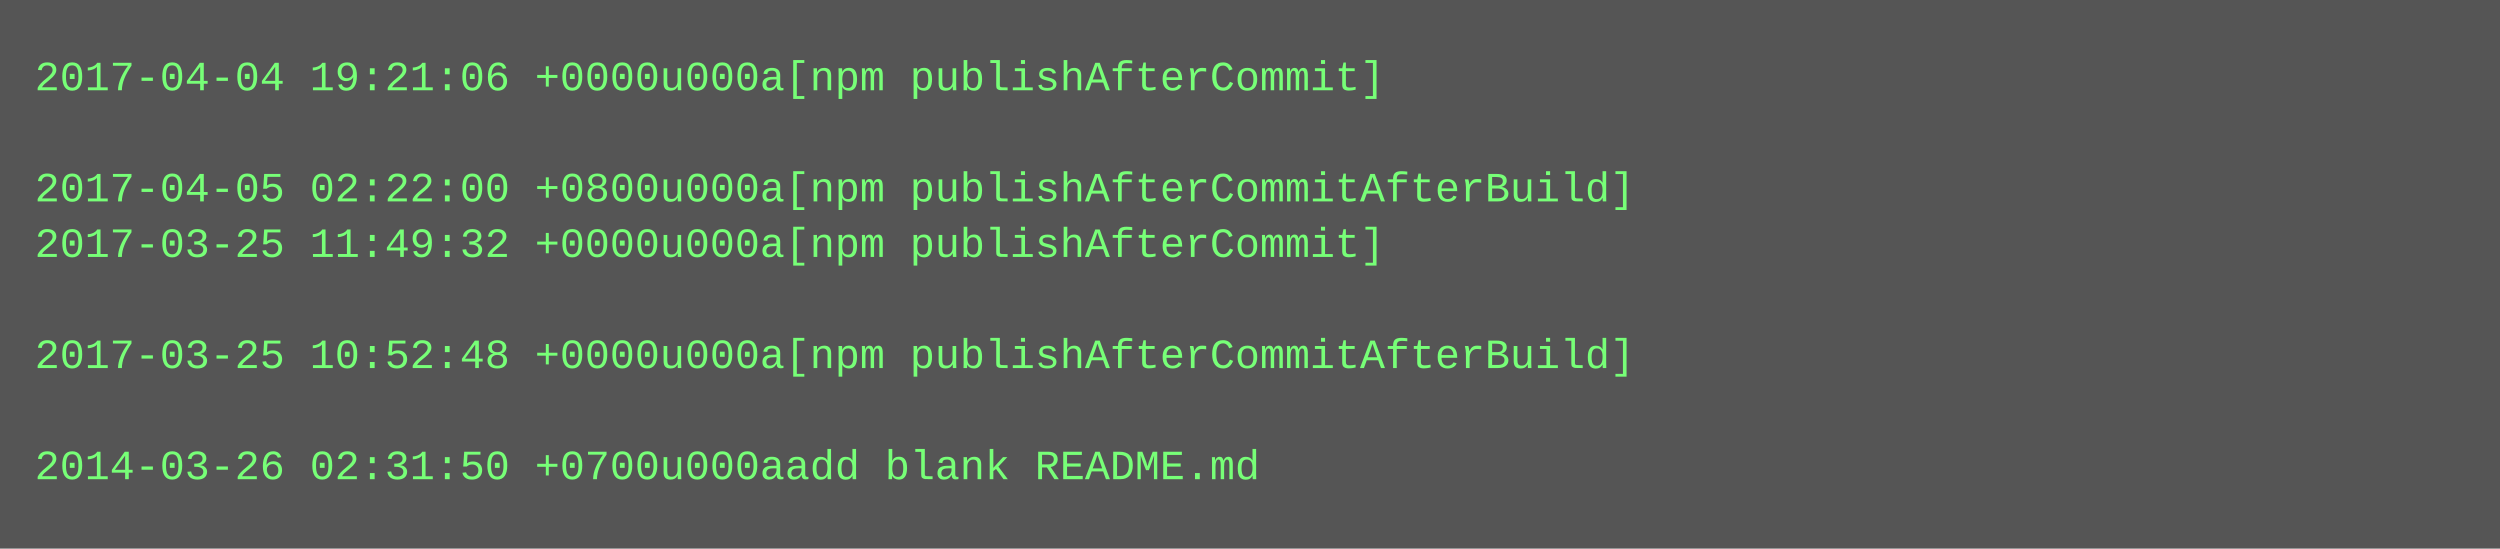
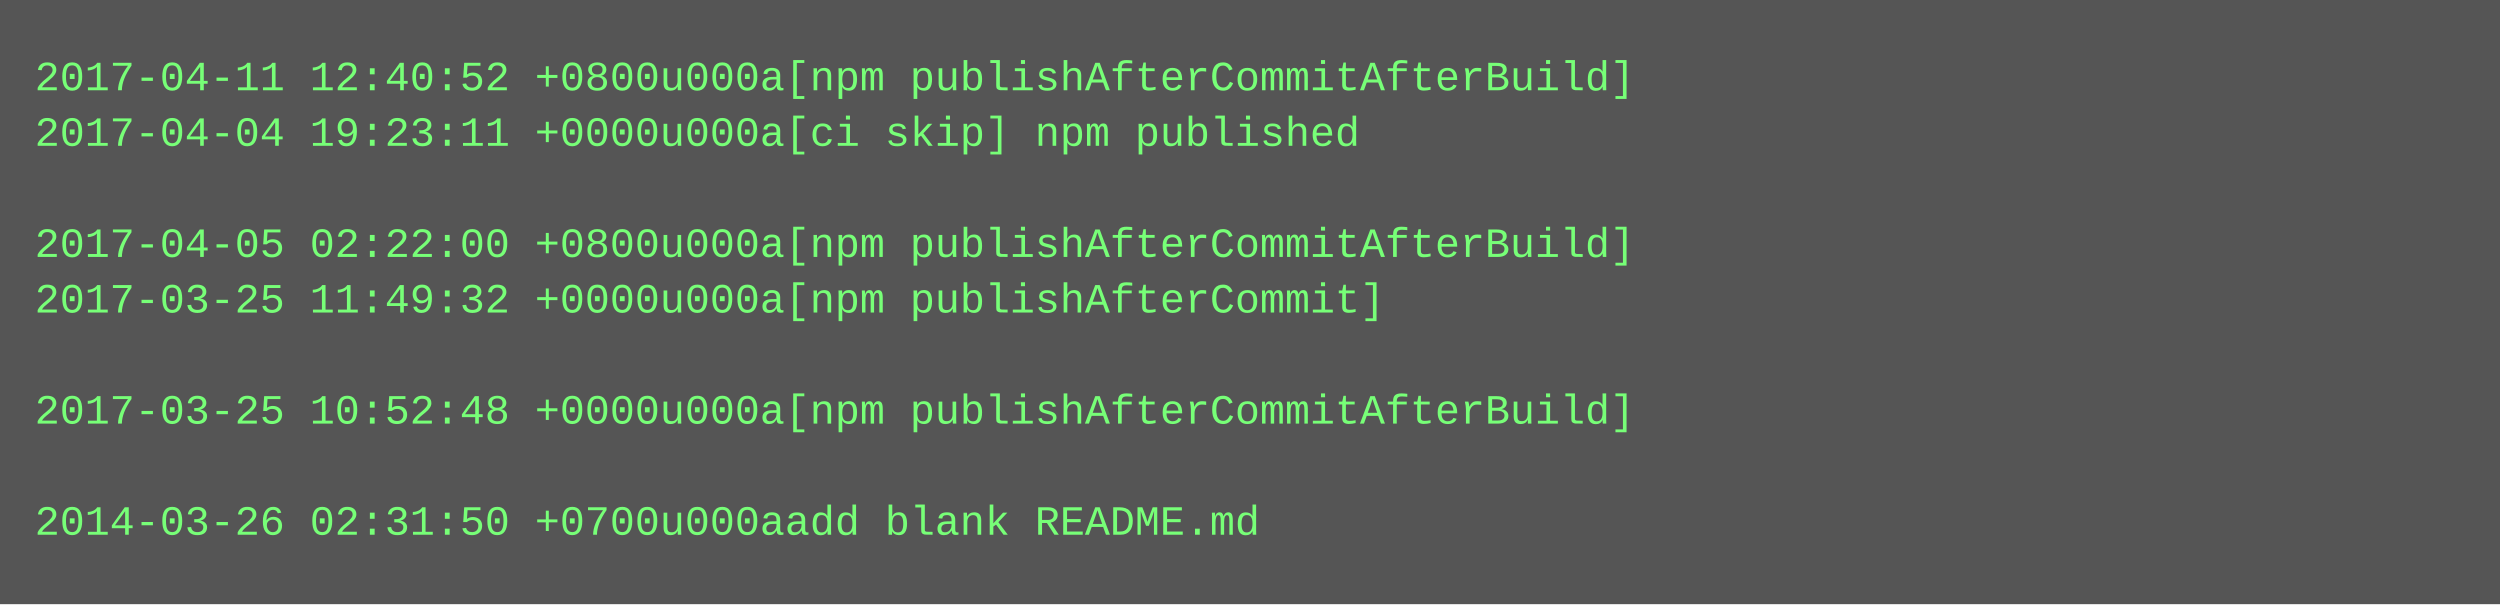
- <svg xmlns="http://www.w3.org/2000/svg" height="158" width="720">
-   <rect height="158" fill="#555" width="720" />
+ <svg xmlns="http://www.w3.org/2000/svg" height="174" width="720">
+   <rect height="174" fill="#555" width="720" />
  <text fill="#7f7" font-family="Courier New" font-size="12" xml:space="preserve">
-     <tspan x="10" y="26">2017-04-04 19:21:06 +0000u000a[npm publishAfterCommit]</tspan>
-     <tspan x="10" y="42" />
-     <tspan x="10" y="58">2017-04-05 02:22:00 +0800u000a[npm publishAfterCommitAfterBuild]</tspan>
-     <tspan x="10" y="74">2017-03-25 11:49:32 +0000u000a[npm publishAfterCommit]</tspan>
-     <tspan x="10" y="90" />
-     <tspan x="10" y="106">2017-03-25 10:52:48 +0000u000a[npm publishAfterCommitAfterBuild]</tspan>
-     <tspan x="10" y="122" />
-     <tspan x="10" y="138">2014-03-26 02:31:50 +0700u000aadd blank README.md</tspan>
+     <tspan x="10" y="26">2017-04-11 12:40:52 +0800u000a[npm publishAfterCommitAfterBuild]</tspan>
+     <tspan x="10" y="42">2017-04-04 19:23:11 +0000u000a[ci skip] npm published</tspan>
+     <tspan x="10" y="58" />
+     <tspan x="10" y="74">2017-04-05 02:22:00 +0800u000a[npm publishAfterCommitAfterBuild]</tspan>
+     <tspan x="10" y="90">2017-03-25 11:49:32 +0000u000a[npm publishAfterCommit]</tspan>
+     <tspan x="10" y="106" />
+     <tspan x="10" y="122">2017-03-25 10:52:48 +0000u000a[npm publishAfterCommitAfterBuild]</tspan>
+     <tspan x="10" y="138" />
+     <tspan x="10" y="154">2014-03-26 02:31:50 +0700u000aadd blank README.md</tspan>
  </text>
</svg>
